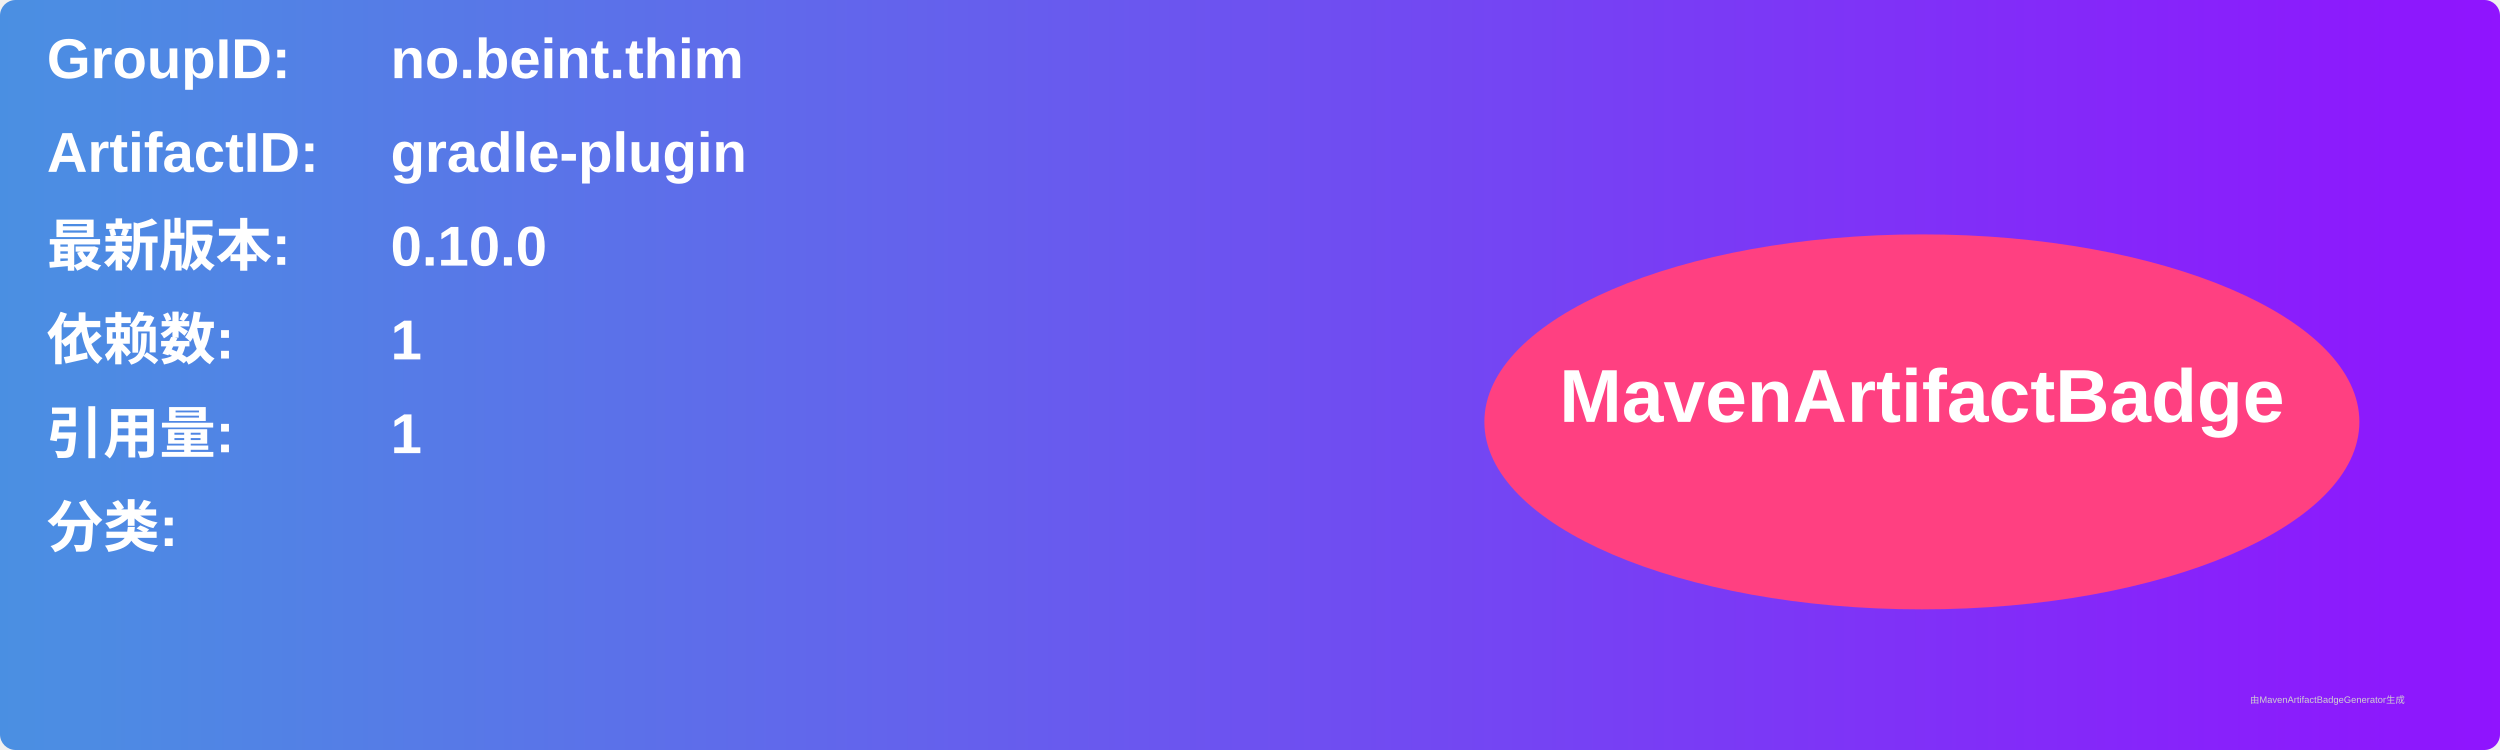
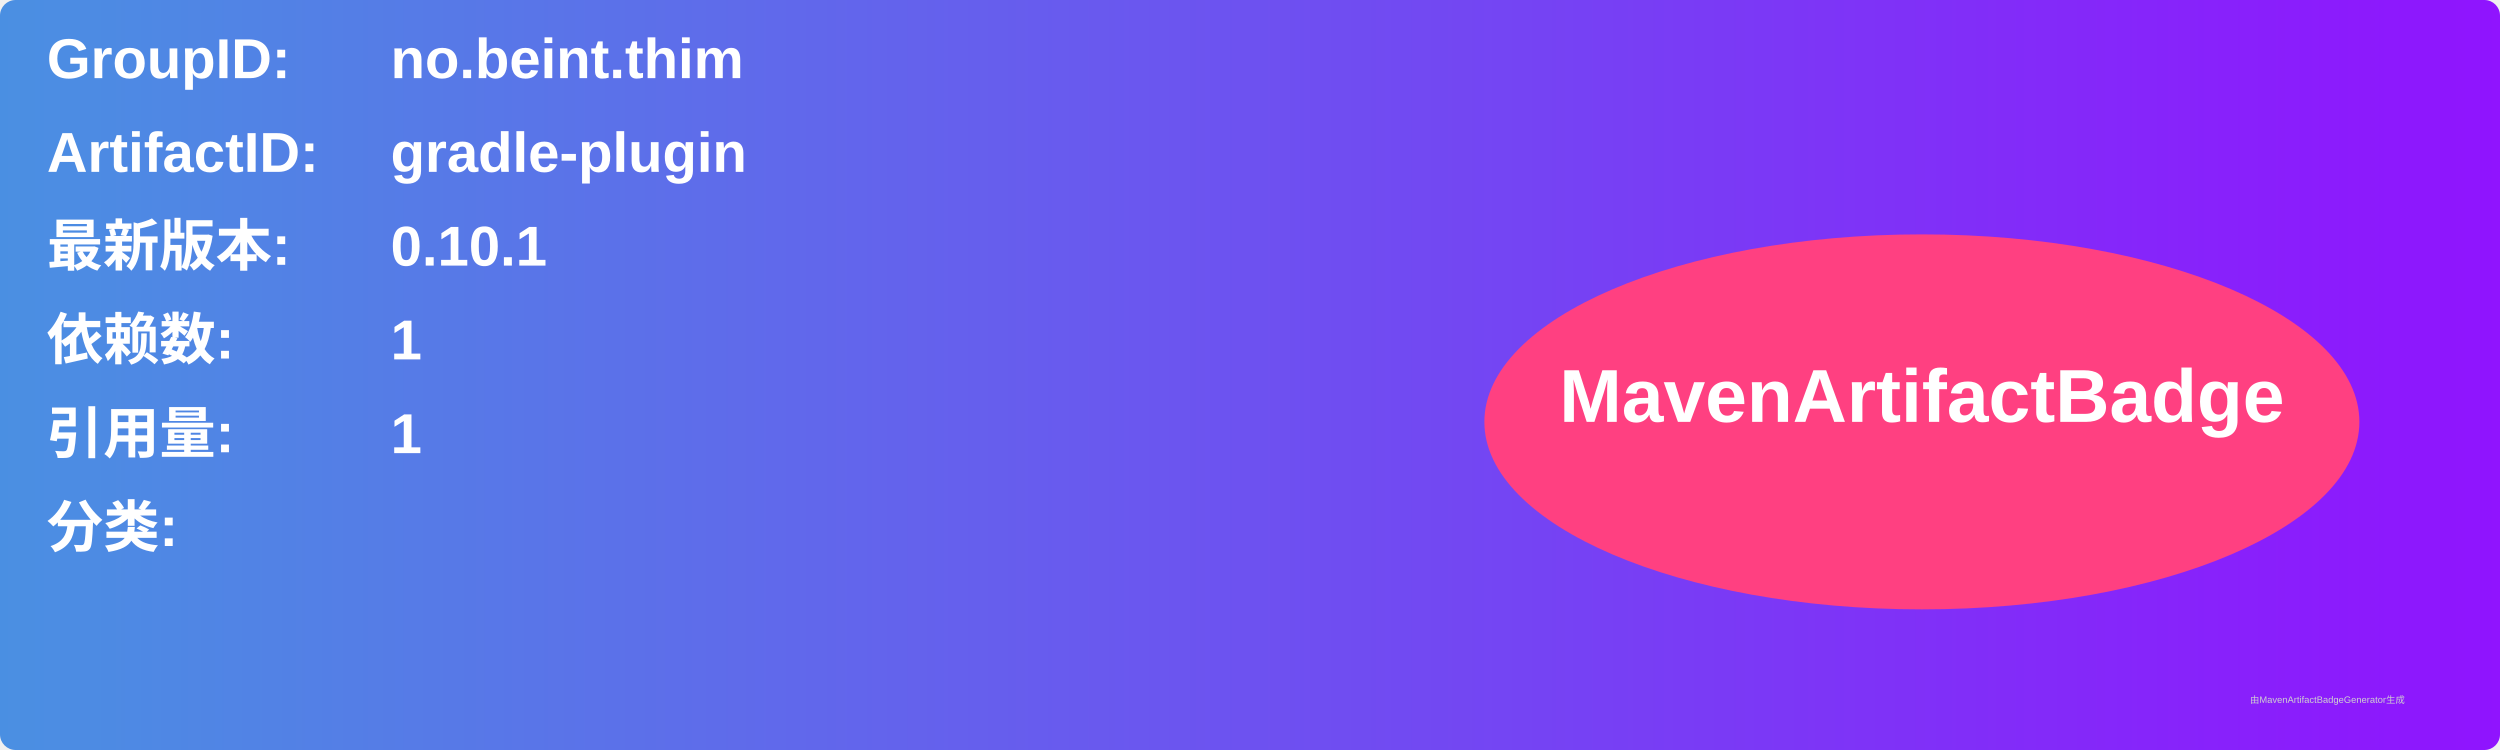
<svg xmlns="http://www.w3.org/2000/svg" width="800" height="240" viewBox="0 0 800 240">
  <linearGradient id="grad" x1="0%" y1="0%" x2="100%" y2="0%">
    <stop offset="0%" stop-color="#4a90e2" />
    <stop offset="100%" stop-color="#9013fe" />
  </linearGradient>
  <rect width="100%" height="100%" rx="5" ry="5" fill="url(#grad)" />
  <g transform="translate(15, 15)">
    <text x="0" y="10" font-family="Arial" font-size="18" fill="white" font-weight="bold" width="260">GroupID:</text>
    <text x="110" y="10" font-family="Arial" font-size="18" fill="white" font-weight="bold" width="460">no.beint.thim</text>
    <text x="0" y="40" font-family="Arial" font-size="18" fill="white" font-weight="bold" width="260">ArtifactID:</text>
    <text x="110" y="40" font-family="Arial" font-size="18" fill="white" font-weight="bold" width="460">gradle-plugin</text>
    <text x="0" y="70" font-family="Arial" font-size="18" fill="white" font-weight="bold">最新版本:</text>
    <text x="110" y="70" font-family="Arial" font-size="18" fill="white" font-weight="bold">
-       <tspan font-weight="bold">0.10.0</tspan>
+       <tspan font-weight="bold">0.10.1</tspan>
    </text>
    <text x="0" y="100" font-family="Arial" font-size="18" fill="white" font-weight="bold">依赖数: </text>
    <text x="110" y="100" font-family="Arial" font-size="18" fill="white">
      <tspan font-weight="bold">1</tspan>
    </text>
    <text x="0" y="130" font-family="Arial" font-size="18" fill="white" font-weight="bold">引用量: </text>
    <text x="110" y="130" font-family="Arial" font-size="18" fill="white">
      <tspan font-weight="bold">1</tspan>
    </text>
    <text x="0" y="160" font-family="Arial" font-size="18" fill="white" font-weight="bold">分类:</text>
    <text x="10" y="190" font-family="Arial" font-size="10" fill="white">
      <tspan font-weight="bold" />
    </text>
    <ellipse cx="600" cy="120" rx="140" ry="60" fill="#ff4081" />
    <text x="600" y="120" text-anchor="middle" font-family="Arial" font-size="24" fill="white" font-weight="bold">MavenArtifactBadge</text>
  </g>
  <text x="720" y="225" font-family="Arial" font-size="3" fill="#d0d0d0">由MavenArtifactBadgeGenerator生成</text>
</svg>
